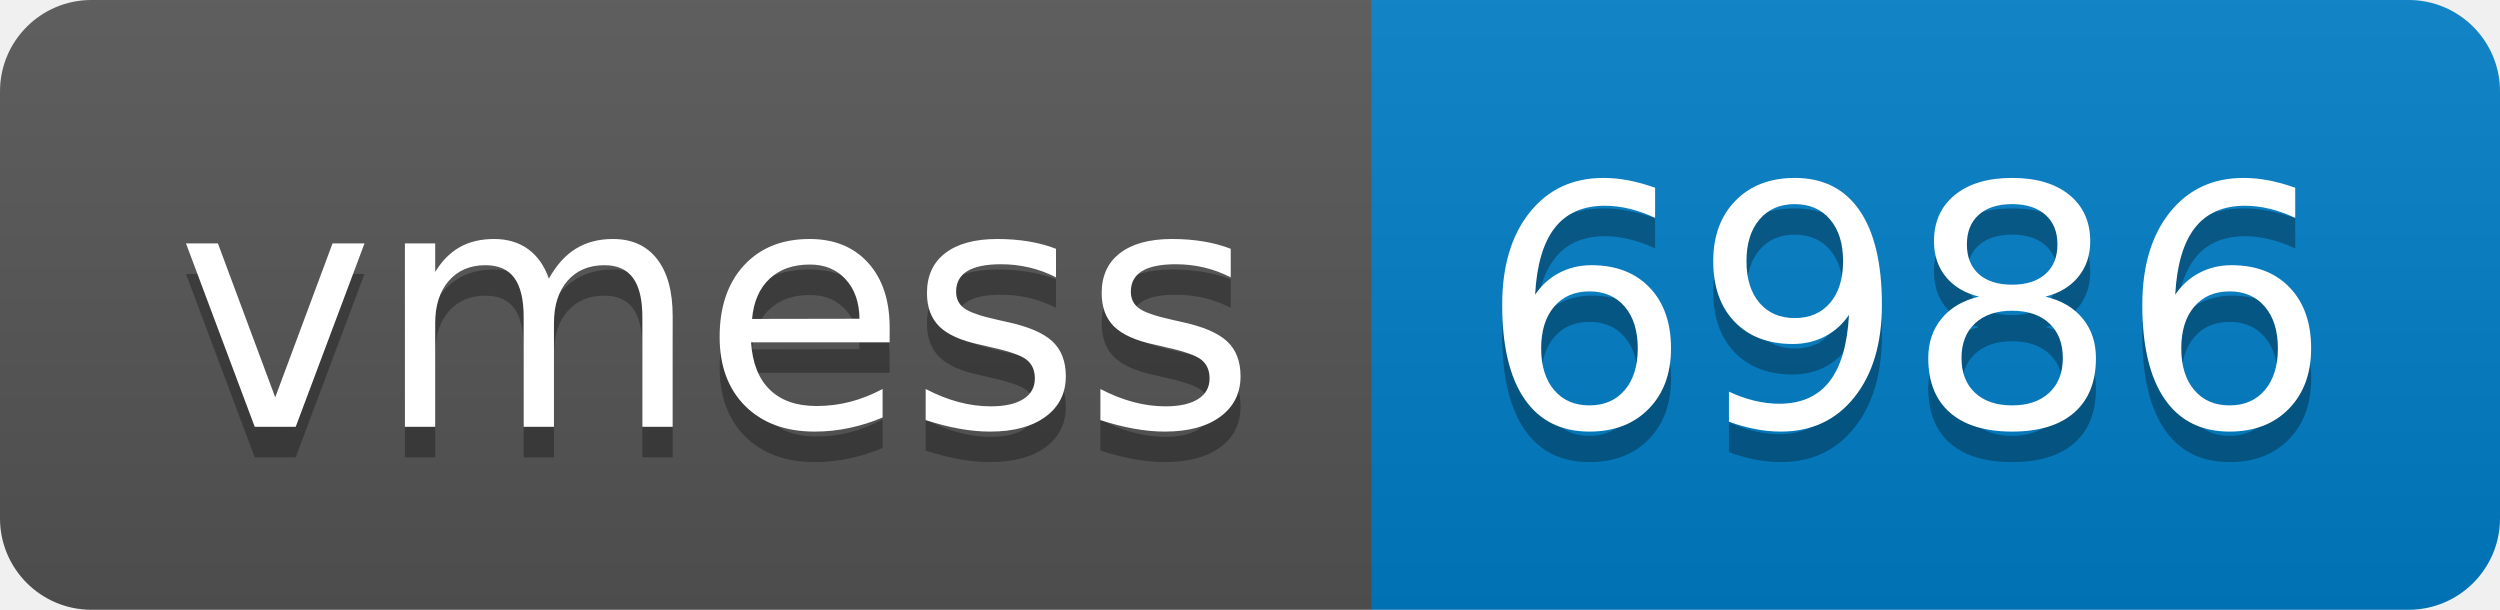
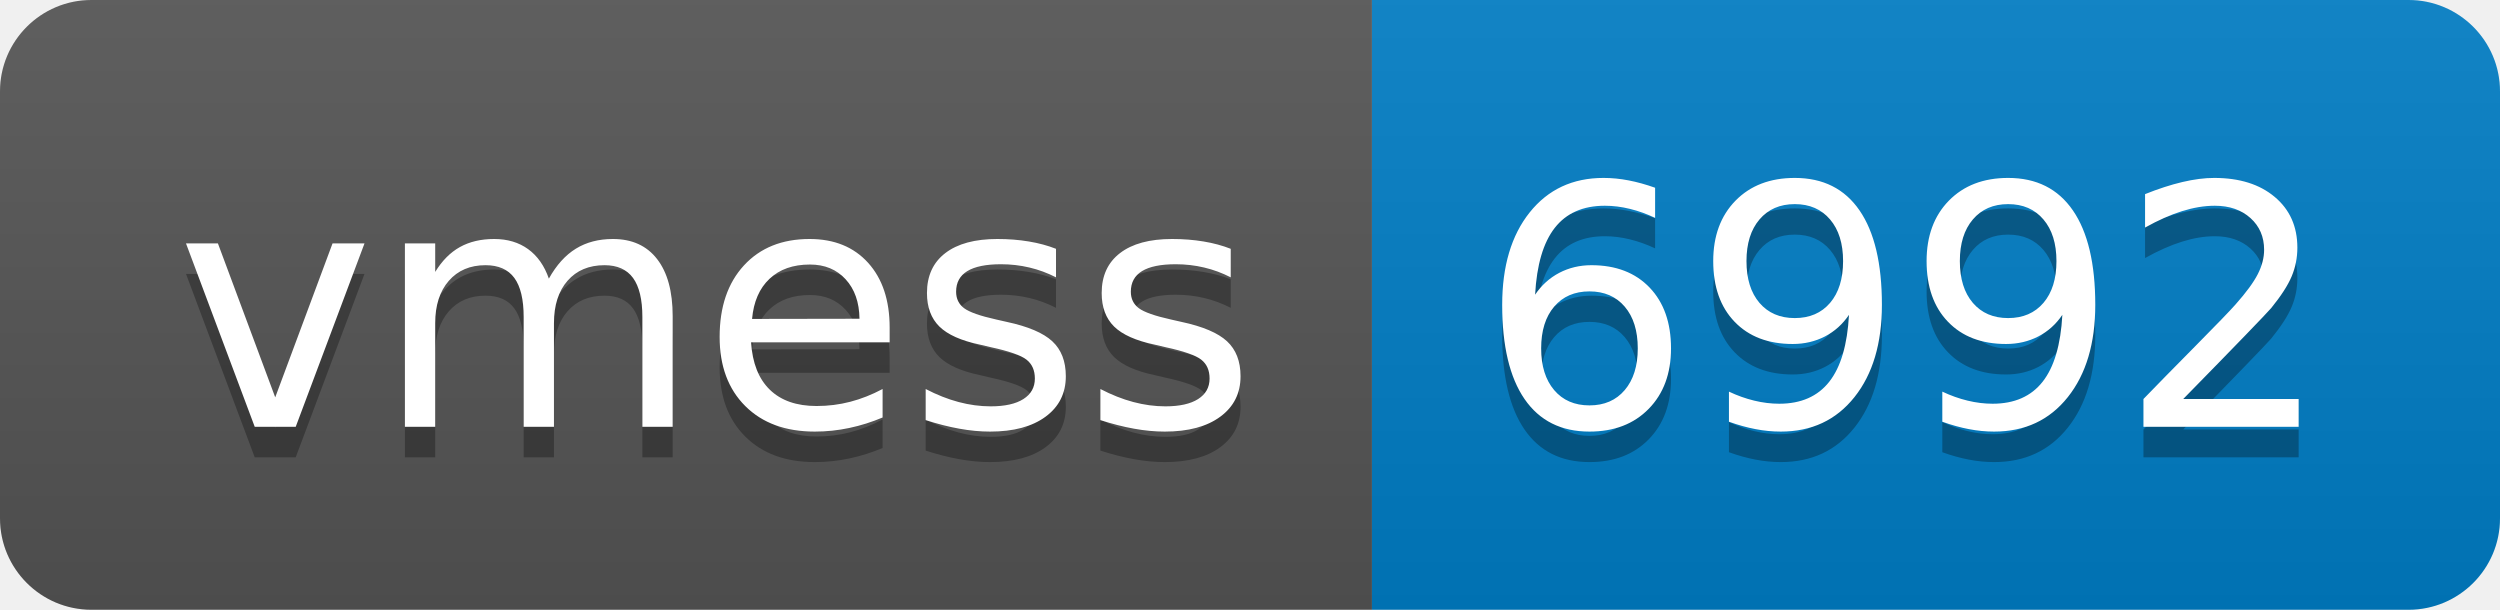
- <svg xmlns="http://www.w3.org/2000/svg" width="82" height="20" role="img" aria-label="vmess: 6986">
+ <svg xmlns="http://www.w3.org/2000/svg" width="82" height="20" role="img" aria-label="vmess: 6992">
  <linearGradient id="s" x2="0" y2="100%">
    <stop offset="0" stop-color="#bbb" stop-opacity=".1" />
    <stop offset="1" stop-opacity=".1" />
  </linearGradient>
  <clipPath id="r">
    <rect width="82" height="20" rx="3" fill="#fff" />
  </clipPath>
  <g clip-path="url(#r)">
    <rect width="45" height="20" fill="#555" />
    <rect x="45" width="37" height="20" fill="#007ec6" />
    <rect width="82" height="20" fill="url(#s)" />
  </g>
  <g fill="#fff" text-anchor="middle" font-family="Verdana,Geneva,DejaVu Sans,sans-serif" text-rendering="geometricPrecision" font-size="110">
    <text aria-hidden="true" x="235" y="150" fill="#010101" fill-opacity=".3" transform="scale(.1)" textLength="350">vmess</text>
    <text x="235" y="140" transform="scale(.1)" fill="#fff" textLength="350">vmess</text>
-     <text aria-hidden="true" x="625" y="150" fill="#010101" fill-opacity=".3" transform="scale(.1)" textLength="270">6986</text>
-     <text x="625" y="140" transform="scale(.1)" fill="#fff" textLength="270">6986</text>
+     <text aria-hidden="true" x="625" y="150" fill="#010101" fill-opacity=".3" transform="scale(.1)" textLength="270">6992</text>
+     <text x="625" y="140" transform="scale(.1)" fill="#fff" textLength="270">6992</text>
  </g>
</svg>
